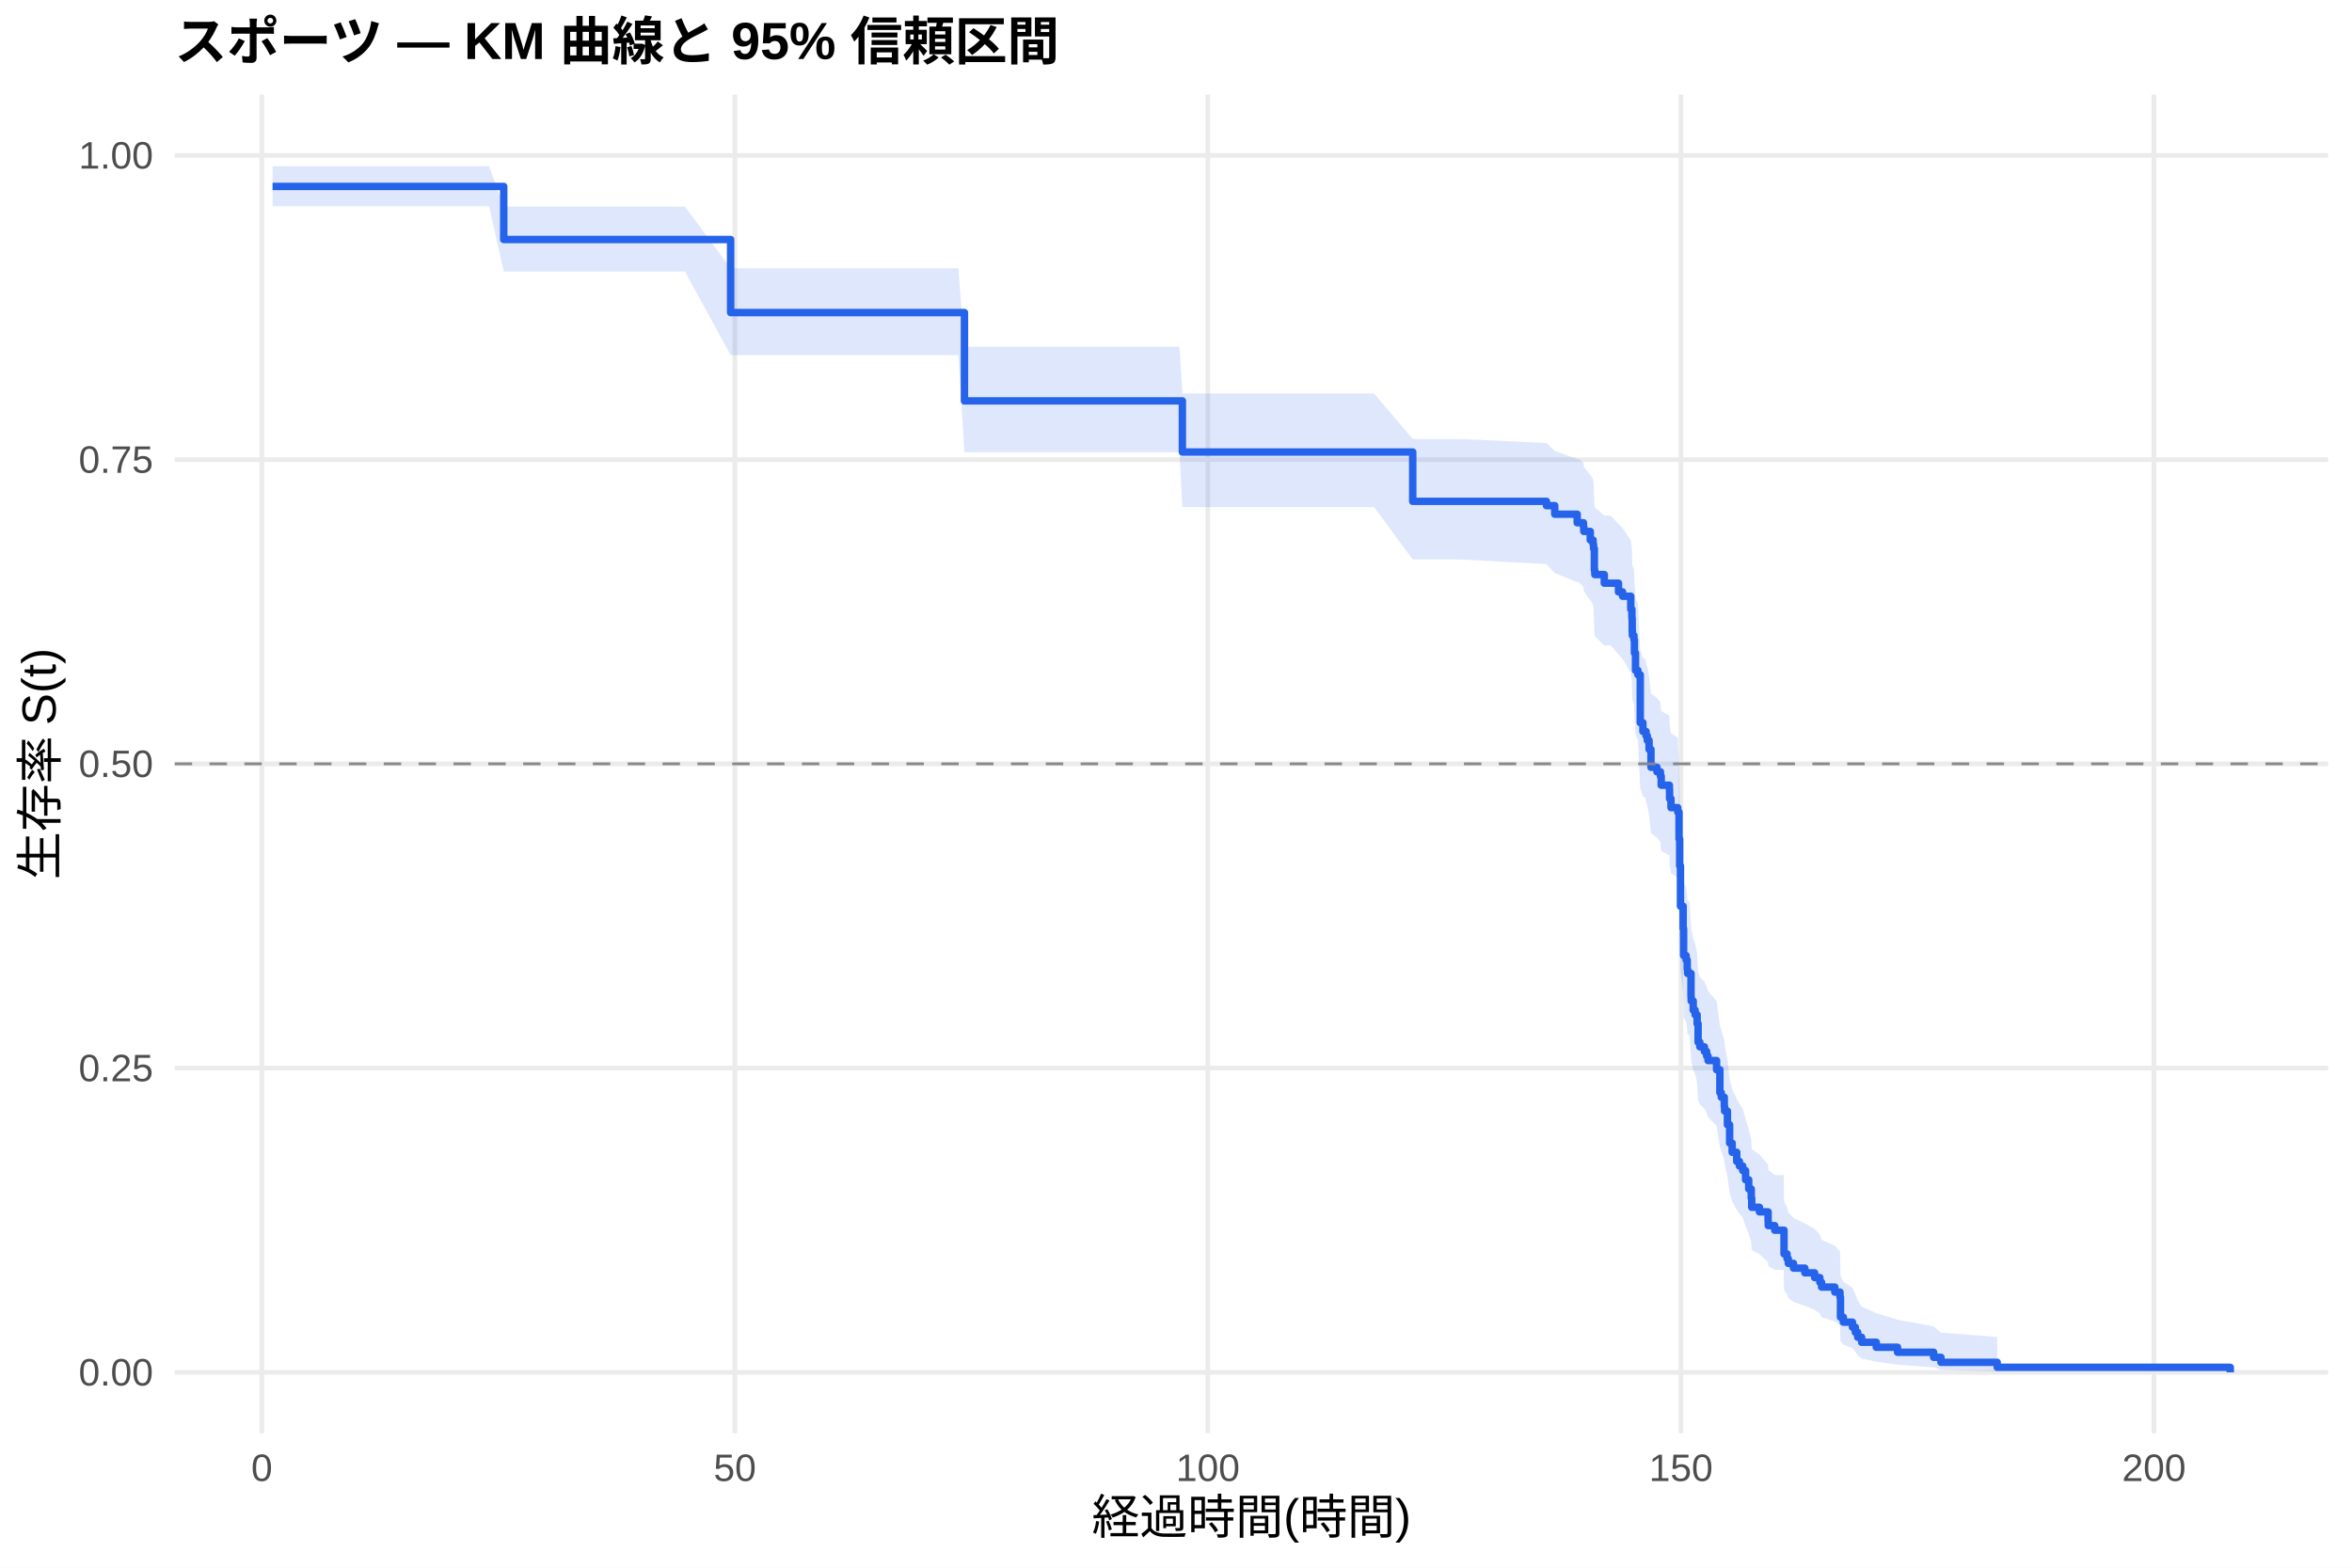
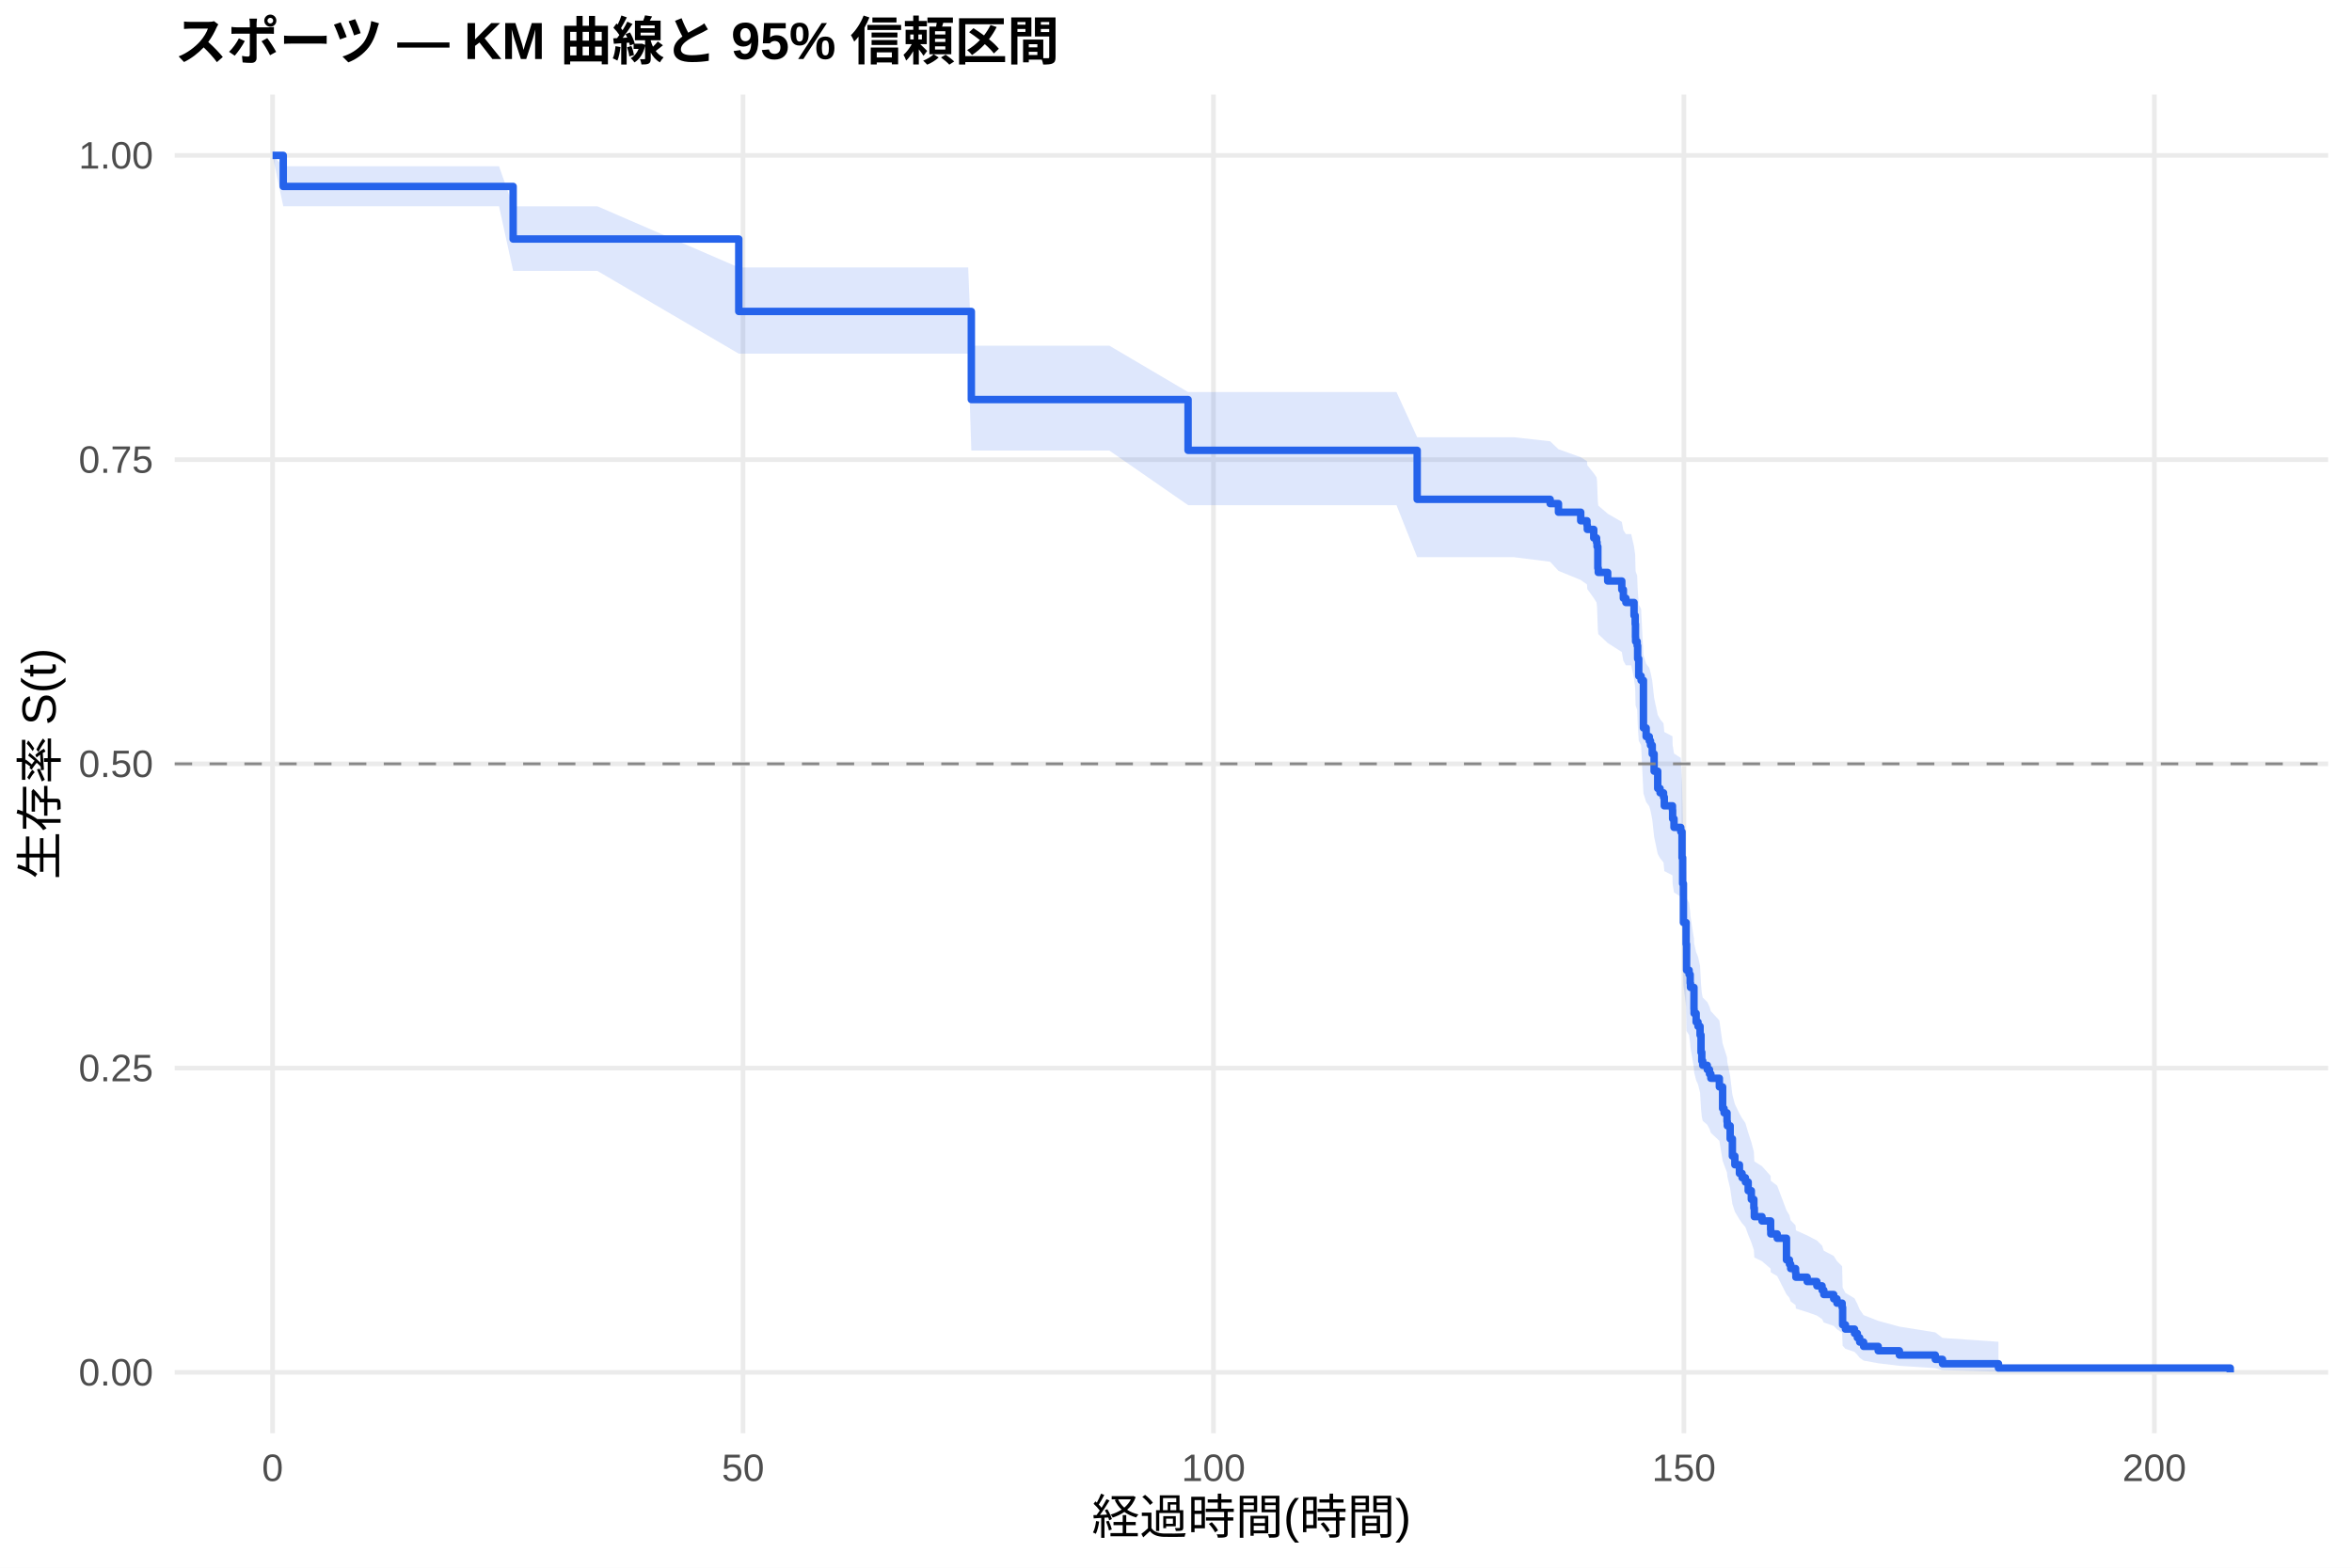
<svg xmlns="http://www.w3.org/2000/svg" width="540.00pt" height="360.00pt" viewBox="0 0 540.00 360.00">
  <g class="svglite">
    <defs>
      <style type="text/css">
    .svglite line, .svglite polyline, .svglite polygon, .svglite path, .svglite rect, .svglite circle {
      fill: none;
      stroke: #000000;
      stroke-linecap: round;
      stroke-linejoin: round;
      stroke-miterlimit: 10.00;
    }
    .svglite text {
      white-space: pre;
    }
    .svglite g.glyphgroup path {
      fill: inherit;
      stroke: none;
    }
  </style>
    </defs>
    <rect width="100%" height="100%" style="stroke: none; fill: #FFFFFF;" />
    <defs>
      <clipPath id="cpMC4wMHw1NDAuMDB8MC4wMHwzNjAuMDA=">
        <rect x="0.00" y="0.00" width="540.00" height="360.00" />
      </clipPath>
    </defs>
    <g clip-path="url(#cpMC4wMHw1NDAuMDB8MC4wMHwzNjAuMDA=)">
      <rect x="0" y="0.00" width="540.00" height="360.00" style="stroke-width: 1.07; stroke: none; fill: #FFFFFF;" />
    </g>
    <defs>
      <clipPath id="cpNDAuMTF8NTM0LjUyfDIxLjcxfDMyOS4xMg==">
        <rect x="40.11" y="21.71" width="494.41" height="307.41" />
      </clipPath>
    </defs>
    <g clip-path="url(#cpNDAuMTF8NTM0LjUyfDIxLjcxfDMyOS4xMg==)">
      <polyline points="40.11,315.14 534.52,315.14 " style="stroke-width: 1.07; stroke: #EBEBEB; stroke-linecap: butt;" />
      <polyline points="40.11,245.28 534.52,245.28 " style="stroke-width: 1.07; stroke: #EBEBEB; stroke-linecap: butt;" />
      <polyline points="40.11,175.41 534.52,175.41 " style="stroke-width: 1.07; stroke: #EBEBEB; stroke-linecap: butt;" />
      <polyline points="40.11,105.55 534.52,105.55 " style="stroke-width: 1.07; stroke: #EBEBEB; stroke-linecap: butt;" />
      <polyline points="40.11,35.68 534.52,35.68 " style="stroke-width: 1.07; stroke: #EBEBEB; stroke-linecap: butt;" />
-       <polyline points="60.12,329.12 60.12,21.71 " style="stroke-width: 1.07; stroke: #EBEBEB; stroke-linecap: butt;" />
-       <polyline points="168.72,329.12 168.72,21.71 " style="stroke-width: 1.07; stroke: #EBEBEB; stroke-linecap: butt;" />
-       <polyline points="277.32,329.12 277.32,21.71 " style="stroke-width: 1.07; stroke: #EBEBEB; stroke-linecap: butt;" />
-       <polyline points="385.93,329.12 385.93,21.71 " style="stroke-width: 1.07; stroke: #EBEBEB; stroke-linecap: butt;" />
-       <polyline points="494.53,329.12 494.53,21.71 " style="stroke-width: 1.07; stroke: #EBEBEB; stroke-linecap: butt;" />
-       <polygon points="62.58,38.17 71.67,38.17 101.10,38.17 112.29,38.17 115.65,47.43 123.80,47.43 157.25,47.43 167.75,61.61 167.78,61.61 178.68,61.61 193.48,61.61 209.41,61.61 220.02,61.61 221.43,79.63 231.17,79.63 241.99,79.63 270.81,79.63 271.46,90.36 283.30,90.36 293.40,90.36 308.28,90.36 315.48,90.36 324.35,100.81 324.78,100.81 335.39,100.81 355.05,101.73 356.96,103.55 362.11,105.39 362.47,105.39 363.55,106.31 363.63,107.23 365.11,109.08 365.76,110.01 365.87,110.94 366.05,115.60 366.16,116.53 368.33,118.40 369.78,118.40 371.59,120.30 372.53,121.25 374.41,124.10 374.67,126.01 374.74,128.88 374.78,129.84 375.14,130.80 375.25,133.69 375.50,137.55 376.04,138.51 376.59,149.22 377.20,151.18 377.71,151.18 377.92,152.18 378.21,153.19 378.61,155.20 379.05,159.24 380.42,160.26 381.22,161.27 381.40,163.30 383.28,164.32 383.32,166.35 383.64,168.39 385.20,169.41 385.49,175.57 385.64,181.75 385.82,191.10 386.43,196.33 386.54,202.64 387.12,203.70 387.37,205.81 387.45,206.87 387.88,206.87 388.24,212.29 388.28,213.37 388.75,215.55 389.18,216.64 389.65,218.83 389.87,223.22 390.27,224.32 391.32,225.42 391.83,226.52 392.15,227.63 394.11,229.84 394.87,235.41 395.19,236.53 395.88,238.77 395.95,239.89 396.60,243.27 397.11,247.80 397.69,250.08 398.74,252.36 399.36,253.51 400.12,254.66 400.77,256.96 401.49,259.27 402.07,261.60 402.18,263.93 403.95,265.10 405.94,267.46 405.98,268.64 407.46,269.82 409.53,269.82 409.60,275.95 410.29,277.19 410.58,278.44 411.77,279.69 414.38,280.95 416.62,282.21 417.82,283.48 418.22,284.75 418.32,284.75 421.26,286.08 422.45,287.43 422.56,292.90 423.21,294.30 425.31,295.72 425.96,297.15 426.51,298.60 427.41,300.07 430.78,301.56 435.66,303.07 443.95,304.58 445.62,306.04 458.54,307.03 458.54,314.98 445.62,314.56 443.95,314.01 435.66,313.38 430.78,312.70 427.41,311.97 426.51,311.21 425.96,310.42 425.31,309.61 423.21,308.77 422.56,307.92 422.45,304.37 421.26,303.45 418.32,302.52 418.22,302.52 417.82,301.65 416.62,300.77 414.38,299.88 411.77,298.98 410.58,298.08 410.29,297.17 409.60,296.26 409.53,291.63 407.46,291.63 405.98,290.73 405.94,289.82 403.95,288.00 402.18,287.09 402.07,285.24 401.49,283.39 400.77,281.53 400.12,279.66 399.36,278.72 398.74,277.78 397.69,275.89 397.11,273.99 396.60,270.17 395.95,267.28 395.88,266.31 395.19,264.38 394.87,263.41 394.11,258.53 392.15,256.57 391.83,255.58 391.32,254.60 390.27,253.61 389.87,252.62 389.65,248.66 389.18,246.67 388.75,245.67 388.28,243.67 388.24,242.67 387.88,237.64 387.45,237.64 387.37,236.66 387.12,234.69 386.54,233.70 386.43,227.76 385.82,222.77 385.64,213.73 385.49,207.66 385.20,201.56 383.64,200.54 383.32,198.49 383.28,196.44 381.40,195.42 381.22,193.36 380.42,192.33 379.05,191.30 378.61,187.17 378.21,185.10 377.92,184.06 377.71,183.02 377.20,183.02 376.59,181.00 376.04,169.84 375.50,168.82 375.25,164.73 375.14,161.66 374.78,160.63 374.74,159.60 374.67,156.50 374.41,154.44 372.53,151.33 371.59,150.29 369.78,148.21 368.33,148.21 366.16,146.15 366.05,145.12 365.87,139.94 365.76,138.90 365.11,137.86 363.63,135.78 363.55,134.74 362.47,133.69 362.11,133.69 356.96,131.61 355.05,129.53 335.39,128.48 324.78,128.48 324.35,128.48 315.48,116.45 308.28,116.45 293.40,116.45 283.30,116.45 271.46,116.45 270.81,103.84 241.99,103.84 231.17,103.84 221.43,103.84 220.02,81.55 209.41,81.55 193.48,81.55 178.68,81.55 167.78,81.55 167.75,81.55 157.25,62.35 123.80,62.35 115.65,62.35 112.29,47.36 101.10,47.36 71.67,47.36 62.58,47.36 " style="stroke-width: 0.00; stroke: none; stroke-linecap: butt; fill: #2563EB; fill-opacity: 0.15;" />
-       <polyline points="62.58,38.17 71.67,38.17 101.10,38.17 112.29,38.17 115.65,47.43 123.80,47.43 157.25,47.43 167.75,61.61 167.78,61.61 178.68,61.61 193.48,61.61 209.41,61.61 220.02,61.61 221.43,79.63 231.17,79.63 241.99,79.63 270.81,79.63 271.46,90.36 283.30,90.36 293.40,90.36 308.28,90.36 315.48,90.36 324.35,100.81 324.78,100.81 335.39,100.81 355.05,101.73 356.96,103.55 362.11,105.39 362.47,105.39 363.55,106.31 363.63,107.23 365.11,109.08 365.76,110.01 365.87,110.94 366.05,115.60 366.16,116.53 368.33,118.40 369.78,118.40 371.59,120.30 372.53,121.25 374.41,124.10 374.67,126.01 374.74,128.88 374.78,129.84 375.14,130.80 375.25,133.69 375.50,137.55 376.04,138.51 376.59,149.22 377.20,151.18 377.71,151.18 377.92,152.18 378.21,153.19 378.61,155.20 379.05,159.24 380.42,160.26 381.22,161.27 381.40,163.30 383.28,164.32 383.32,166.35 383.64,168.39 385.20,169.41 385.49,175.57 385.64,181.75 385.82,191.10 386.43,196.33 386.54,202.64 387.12,203.70 387.37,205.81 387.45,206.87 387.88,206.87 388.24,212.29 388.28,213.37 388.75,215.55 389.18,216.64 389.65,218.83 389.87,223.22 390.27,224.32 391.32,225.42 391.83,226.52 392.15,227.63 394.11,229.84 394.87,235.41 395.19,236.53 395.88,238.77 395.95,239.89 396.60,243.27 397.11,247.80 397.69,250.08 398.74,252.36 399.36,253.51 400.12,254.66 400.77,256.96 401.49,259.27 402.07,261.60 402.18,263.93 403.95,265.10 405.94,267.46 405.98,268.64 407.46,269.82 409.53,269.82 409.60,275.95 410.29,277.19 410.58,278.44 411.77,279.69 414.38,280.95 416.62,282.21 417.82,283.48 418.22,284.75 418.32,284.75 421.26,286.08 422.45,287.43 422.56,292.90 423.21,294.30 425.31,295.72 425.96,297.15 426.51,298.60 427.41,300.07 430.78,301.56 435.66,303.07 443.95,304.58 445.62,306.04 458.54,307.03 " style="stroke-width: 1.07; stroke: none; stroke-linecap: butt;" />
-       <polyline points="458.54,314.98 445.62,314.56 443.95,314.01 435.66,313.38 430.78,312.70 427.41,311.97 426.51,311.21 425.96,310.42 425.31,309.61 423.21,308.77 422.56,307.92 422.45,304.37 421.26,303.45 418.32,302.52 418.22,302.52 417.82,301.65 416.62,300.77 414.38,299.88 411.77,298.98 410.58,298.08 410.29,297.17 409.60,296.26 409.53,291.63 407.46,291.63 405.98,290.73 405.94,289.82 403.95,288.00 402.18,287.09 402.07,285.24 401.49,283.39 400.77,281.53 400.12,279.66 399.36,278.72 398.74,277.78 397.69,275.89 397.11,273.99 396.60,270.17 395.95,267.28 395.88,266.31 395.19,264.38 394.87,263.41 394.11,258.53 392.15,256.57 391.83,255.58 391.32,254.60 390.27,253.61 389.87,252.62 389.65,248.66 389.18,246.67 388.75,245.67 388.28,243.67 388.24,242.67 387.88,237.64 387.45,237.64 387.37,236.66 387.12,234.69 386.54,233.70 386.43,227.76 385.82,222.77 385.64,213.73 385.49,207.66 385.20,201.56 383.64,200.54 383.32,198.49 383.28,196.44 381.40,195.42 381.22,193.36 380.42,192.33 379.05,191.30 378.61,187.17 378.21,185.10 377.92,184.06 377.71,183.02 377.20,183.02 376.59,181.00 376.04,169.84 375.50,168.82 375.25,164.73 375.14,161.66 374.78,160.63 374.74,159.60 374.67,156.50 374.41,154.44 372.53,151.33 371.59,150.29 369.78,148.21 368.33,148.21 366.16,146.15 366.05,145.12 365.87,139.94 365.76,138.90 365.11,137.86 363.63,135.78 363.55,134.74 362.47,133.69 362.11,133.69 356.96,131.61 355.05,129.53 335.39,128.48 324.78,128.48 324.35,128.48 315.48,116.45 308.28,116.45 293.40,116.45 283.30,116.45 271.46,116.45 270.81,103.84 241.99,103.84 231.17,103.84 221.43,103.84 220.02,81.55 209.41,81.55 193.48,81.55 178.68,81.55 167.78,81.55 167.75,81.55 157.25,62.35 123.80,62.35 115.65,62.35 112.29,47.36 101.10,47.36 71.67,47.36 62.58,47.36 " style="stroke-width: 1.07; stroke: none; stroke-linecap: butt;" />
-       <polyline points="62.58,42.81 71.67,42.81 71.67,42.81 101.10,42.81 101.10,42.81 112.29,42.81 112.29,42.81 115.65,42.81 115.65,55.00 123.80,55.00 123.80,55.00 157.25,55.00 157.25,55.00 167.75,55.00 167.75,71.78 167.78,71.78 167.78,71.78 178.68,71.78 178.68,71.78 193.48,71.78 193.48,71.78 209.41,71.78 209.41,71.78 220.02,71.78 220.02,71.78 221.43,71.78 221.43,92.06 231.17,92.06 231.17,92.06 241.99,92.06 241.99,92.06 270.81,92.06 270.81,92.06 271.46,92.06 271.46,103.80 283.30,103.80 283.30,103.80 293.40,103.80 293.40,103.80 308.28,103.80 308.28,103.80 315.48,103.80 315.48,103.80 324.35,103.80 324.35,115.13 324.78,115.13 324.78,115.13 335.39,115.13 335.39,115.13 355.05,115.13 355.05,116.11 356.96,116.11 356.96,118.08 362.11,118.08 362.11,120.05 362.47,120.05 362.47,120.05 363.55,120.05 363.55,121.04 363.63,121.04 363.63,122.03 365.11,122.03 365.11,124.01 365.76,124.01 365.76,125.00 365.87,125.00 365.87,125.99 366.05,125.99 366.05,130.95 366.16,130.95 366.16,131.94 368.33,131.94 368.33,133.92 369.78,133.92 369.78,133.92 371.59,133.92 371.59,135.92 372.53,135.92 372.53,136.92 374.41,136.92 374.41,139.92 374.67,139.92 374.67,141.93 374.74,141.93 374.74,144.93 374.78,144.93 374.78,145.93 375.14,145.93 375.14,146.93 375.25,146.93 375.25,149.94 375.50,149.94 375.50,153.94 376.04,153.94 376.04,154.94 376.59,154.94 376.59,165.96 377.20,165.96 377.20,167.96 377.71,167.96 377.71,167.96 377.92,167.96 377.92,168.99 378.21,168.99 378.21,170.02 378.61,170.02 378.61,172.08 379.05,172.08 379.05,176.19 380.42,176.19 380.42,177.22 381.22,177.22 381.22,178.25 381.40,178.25 381.40,180.31 383.28,180.31 383.28,181.34 383.32,181.34 383.32,183.40 383.64,183.40 383.64,185.46 385.20,185.46 385.20,186.49 385.49,186.49 385.49,192.66 385.64,192.66 385.64,198.84 385.82,198.84 385.82,208.10 386.43,208.10 386.43,213.25 386.54,213.25 386.54,219.42 387.12,219.42 387.12,220.45 387.37,220.45 387.37,222.51 387.45,222.51 387.45,223.54 387.88,223.54 387.88,223.54 388.24,223.54 388.24,228.80 388.28,228.80 388.28,229.86 388.75,229.86 388.75,231.96 389.18,231.96 389.18,233.02 389.65,233.02 389.65,235.12 389.87,235.12 389.87,239.33 390.27,239.33 390.27,240.39 391.32,240.39 391.32,241.44 391.83,241.44 391.83,242.49 392.15,242.49 392.15,243.54 394.11,243.54 394.11,245.65 394.87,245.65 394.87,250.92 395.19,250.92 395.19,251.97 395.88,251.97 395.88,254.07 395.95,254.07 395.95,255.13 396.60,255.13 396.60,258.29 397.11,258.29 397.11,262.50 397.69,262.50 397.69,264.60 398.74,264.60 398.74,266.71 399.36,266.71 399.36,267.76 400.12,267.76 400.12,268.81 400.77,268.81 400.77,270.92 401.49,270.92 401.49,273.03 402.07,273.03 402.07,275.13 402.18,275.13 402.18,277.24 403.95,277.24 403.95,278.29 405.94,278.29 405.94,280.40 405.98,280.40 405.98,281.45 407.46,281.45 407.46,282.50 409.53,282.50 409.53,282.50 409.60,282.50 409.60,287.94 410.29,287.94 410.29,289.03 410.58,289.03 410.58,290.12 411.77,290.12 411.77,291.21 414.38,291.21 414.38,292.29 416.62,292.29 416.62,293.38 417.82,293.38 417.82,294.47 418.22,294.47 418.22,295.56 418.32,295.56 418.32,295.56 421.26,295.56 421.26,296.71 422.45,296.71 422.45,297.86 422.56,297.86 422.56,302.47 423.21,302.47 423.21,303.62 425.31,303.62 425.31,304.77 425.96,304.77 425.96,305.93 426.51,305.93 426.51,307.08 427.41,307.08 427.41,308.23 430.78,308.23 430.78,309.38 435.66,309.38 435.66,310.53 443.95,310.53 443.95,311.69 445.62,311.69 445.62,312.84 458.54,312.84 458.54,313.99 512.05,313.99 512.05,315.14 " style="stroke-width: 1.71; stroke: #2563EB; stroke-linecap: butt;" />
+       <polyline points="62.58,329.12 62.58,21.71 " style="stroke-width: 1.07; stroke: #EBEBEB; stroke-linecap: butt;" />
+       <polyline points="170.59,329.12 170.59,21.71 " style="stroke-width: 1.07; stroke: #EBEBEB; stroke-linecap: butt;" />
+       <polyline points="278.60,329.12 278.60,21.71 " style="stroke-width: 1.07; stroke: #EBEBEB; stroke-linecap: butt;" />
+       <polyline points="386.61,329.12 386.61,21.71 " style="stroke-width: 1.07; stroke: #EBEBEB; stroke-linecap: butt;" />
+       <polyline points="494.62,329.12 494.62,21.71 " style="stroke-width: 1.07; stroke: #EBEBEB; stroke-linecap: butt;" />
+       <polygon points="62.58,35.68 65.03,38.17 85.30,38.17 114.57,38.17 117.81,47.37 125.70,47.37 137.15,47.37 169.62,61.42 170.41,61.42 180.89,61.42 191.73,61.42 206.45,61.42 222.29,61.42 223.01,79.38 232.84,79.38 243.93,79.38 254.70,79.38 272.77,90.03 283.35,90.03 295.78,90.03 305.82,90.03 320.62,90.03 325.37,100.41 327.78,100.41 337.04,100.41 347.58,100.41 355.90,101.33 357.81,103.16 362.92,104.99 364.36,105.91 364.43,106.83 365.91,108.67 366.56,109.60 366.67,110.52 366.85,115.17 366.95,116.10 369.11,117.96 372.35,119.84 372.71,121.71 373.29,122.65 374.51,122.65 375.16,125.49 375.42,127.39 375.49,130.24 375.52,131.19 375.88,132.15 375.99,135.01 376.24,138.85 376.78,139.81 377.32,150.45 377.94,152.40 378.66,153.37 378.94,154.35 379.34,156.30 379.77,160.22 380.60,164.15 381.14,165.13 381.93,166.12 382.11,168.09 383.98,169.08 384.02,171.06 384.34,173.04 385.89,174.04 386.18,180.01 386.32,186.02 386.50,195.10 387.12,200.17 387.22,206.29 387.80,207.32 388.05,209.37 388.12,210.39 388.92,215.54 388.95,216.58 389.42,218.65 389.85,219.68 390.32,221.76 390.54,225.93 390.72,228.02 390.93,229.07 391.98,230.11 392.48,231.16 392.80,232.21 394.75,234.32 395.50,239.61 395.83,240.67 396.51,242.80 396.58,243.87 397.23,247.08 397.74,251.38 398.31,253.54 399.36,255.71 399.97,256.80 400.73,257.89 401.37,260.08 402.09,262.27 402.67,264.48 402.78,266.69 404.54,267.80 406.52,270.03 406.56,271.15 408.03,272.27 410.16,277.94 410.84,279.08 411.13,280.23 412.25,281.38 412.32,282.54 414.91,283.70 417.14,284.86 418.33,286.04 418.73,287.21 421.00,288.40 421.75,289.59 422.94,290.78 423.05,295.66 423.70,296.90 425.78,298.15 426.43,299.42 426.97,300.70 427.87,302.00 431.22,303.31 436.08,304.64 444.33,305.96 445.98,307.24 458.83,308.12 458.83,315.00 445.98,314.64 444.33,314.18 436.08,313.64 431.22,313.06 427.87,312.44 426.97,311.80 426.43,311.13 425.78,310.44 423.70,309.74 423.05,309.02 422.94,306.03 421.75,305.26 421.00,304.48 418.73,303.70 418.33,302.91 417.14,302.11 414.91,301.31 412.32,300.50 412.25,299.69 411.13,298.87 410.84,298.05 410.16,297.22 408.03,293.03 406.56,292.18 406.52,291.33 404.54,289.62 402.78,288.76 402.67,287.03 402.09,285.29 401.37,283.54 400.73,281.79 399.97,280.91 399.36,280.02 398.31,278.25 397.74,276.47 397.23,272.88 396.58,270.18 396.51,269.27 395.83,267.46 395.50,266.55 394.75,261.98 392.80,260.14 392.48,259.22 391.98,258.30 390.93,257.38 390.72,256.45 390.54,254.60 390.32,250.88 389.85,249.01 389.42,248.08 388.95,246.20 388.92,245.26 388.12,240.55 388.05,239.61 387.80,237.71 387.22,236.77 387.12,231.06 386.50,226.27 386.32,217.60 386.18,211.77 385.89,205.92 384.34,204.94 384.02,202.98 383.98,201.01 382.11,200.03 381.93,198.06 381.14,197.07 380.60,196.09 379.77,192.13 379.34,188.16 378.94,186.17 378.66,185.17 377.94,184.17 377.32,182.18 376.78,171.12 376.24,170.11 375.99,166.06 375.88,163.01 375.52,161.99 375.49,160.97 375.42,157.91 375.16,155.86 374.51,152.78 373.29,152.78 372.71,151.76 372.35,149.72 369.11,147.66 366.95,145.61 366.85,144.58 366.67,139.42 366.56,138.38 365.91,137.34 364.43,135.27 364.36,134.22 362.92,133.18 357.81,131.09 355.90,129.00 347.58,127.95 337.04,127.95 327.78,127.95 325.37,127.95 320.62,116.00 305.82,116.00 295.78,116.00 283.35,116.00 272.77,116.00 254.70,103.47 243.93,103.47 232.84,103.47 223.01,103.47 222.29,81.22 206.45,81.22 191.73,81.22 180.89,81.22 170.41,81.22 169.62,81.22 137.15,62.21 125.70,62.21 117.81,62.21 114.57,47.36 85.30,47.36 65.03,47.36 62.58,35.68 " style="stroke-width: 0.00; stroke: none; stroke-linecap: butt; fill: #2563EB; fill-opacity: 0.15;" />
+       <polyline points="62.58,35.68 65.03,38.17 85.30,38.17 114.57,38.17 117.81,47.37 125.70,47.37 137.15,47.37 169.62,61.42 170.41,61.42 180.89,61.42 191.73,61.42 206.45,61.42 222.29,61.42 223.01,79.38 232.84,79.38 243.93,79.38 254.70,79.38 272.77,90.03 283.35,90.03 295.78,90.03 305.82,90.03 320.62,90.03 325.37,100.41 327.78,100.41 337.04,100.41 347.58,100.41 355.90,101.33 357.81,103.16 362.92,104.99 364.36,105.91 364.43,106.83 365.91,108.67 366.56,109.60 366.67,110.52 366.85,115.17 366.95,116.10 369.11,117.96 372.35,119.84 372.71,121.71 373.29,122.65 374.51,122.65 375.16,125.49 375.42,127.39 375.49,130.24 375.52,131.19 375.88,132.15 375.99,135.01 376.24,138.85 376.78,139.81 377.32,150.45 377.94,152.40 378.66,153.37 378.94,154.35 379.34,156.30 379.77,160.22 380.60,164.15 381.14,165.13 381.93,166.12 382.11,168.09 383.98,169.08 384.02,171.06 384.34,173.04 385.89,174.04 386.18,180.01 386.32,186.02 386.50,195.10 387.12,200.17 387.22,206.29 387.80,207.32 388.05,209.37 388.12,210.39 388.92,215.54 388.95,216.58 389.42,218.65 389.85,219.68 390.32,221.76 390.54,225.93 390.72,228.02 390.93,229.07 391.98,230.11 392.48,231.16 392.80,232.21 394.75,234.32 395.50,239.61 395.83,240.67 396.51,242.80 396.58,243.87 397.23,247.08 397.74,251.38 398.31,253.54 399.36,255.71 399.97,256.80 400.73,257.89 401.37,260.08 402.09,262.27 402.67,264.48 402.78,266.69 404.54,267.80 406.52,270.03 406.56,271.15 408.03,272.27 410.16,277.94 410.84,279.08 411.13,280.23 412.25,281.38 412.32,282.54 414.91,283.70 417.14,284.86 418.33,286.04 418.73,287.21 421.00,288.40 421.75,289.59 422.94,290.78 423.05,295.66 423.70,296.90 425.78,298.15 426.43,299.42 426.97,300.70 427.87,302.00 431.22,303.31 436.08,304.64 444.33,305.96 445.98,307.24 458.83,308.12 " style="stroke-width: 1.07; stroke: none; stroke-linecap: butt;" />
+       <polyline points="458.83,315.00 445.98,314.64 444.33,314.18 436.08,313.64 431.22,313.06 427.87,312.44 426.97,311.80 426.43,311.13 425.78,310.44 423.70,309.74 423.05,309.02 422.94,306.03 421.75,305.26 421.00,304.48 418.73,303.70 418.33,302.91 417.14,302.11 414.91,301.31 412.32,300.50 412.25,299.69 411.13,298.87 410.84,298.05 410.16,297.22 408.03,293.03 406.56,292.18 406.52,291.33 404.54,289.62 402.78,288.76 402.67,287.03 402.09,285.29 401.37,283.54 400.73,281.79 399.97,280.91 399.36,280.02 398.31,278.25 397.74,276.47 397.23,272.88 396.58,270.18 396.51,269.27 395.83,267.46 395.50,266.55 394.75,261.98 392.80,260.14 392.48,259.22 391.98,258.30 390.93,257.38 390.72,256.45 390.54,254.60 390.32,250.88 389.85,249.01 389.42,248.08 388.95,246.20 388.92,245.26 388.12,240.55 388.05,239.61 387.80,237.71 387.22,236.77 387.12,231.06 386.50,226.27 386.32,217.60 386.18,211.77 385.89,205.92 384.34,204.94 384.02,202.98 383.98,201.01 382.11,200.03 381.93,198.06 381.14,197.07 380.60,196.09 379.77,192.13 379.34,188.16 378.94,186.17 378.66,185.17 377.94,184.17 377.32,182.18 376.78,171.12 376.24,170.11 375.99,166.06 375.88,163.01 375.52,161.99 375.49,160.97 375.42,157.91 375.16,155.86 374.51,152.78 373.29,152.78 372.71,151.76 372.35,149.72 369.11,147.66 366.95,145.61 366.85,144.58 366.67,139.42 366.56,138.38 365.91,137.34 364.43,135.27 364.36,134.22 362.92,133.18 357.81,131.09 355.90,129.00 347.58,127.95 337.04,127.95 327.78,127.95 325.37,127.95 320.62,116.00 305.82,116.00 295.78,116.00 283.35,116.00 272.77,116.00 254.70,103.47 243.93,103.47 232.84,103.47 223.01,103.47 222.29,81.22 206.45,81.22 191.73,81.22 180.89,81.22 170.41,81.22 169.62,81.22 137.15,62.21 125.70,62.21 117.81,62.21 114.57,47.36 85.30,47.36 65.03,47.36 62.58,35.68 " style="stroke-width: 1.07; stroke: none; stroke-linecap: butt;" />
+       <polyline points="62.58,35.68 65.03,35.68 65.03,42.81 85.30,42.81 85.30,42.81 114.57,42.81 114.57,42.81 117.81,42.81 117.81,54.89 125.70,54.89 125.70,54.89 137.15,54.89 137.15,54.89 169.62,54.89 169.62,71.52 170.41,71.52 170.41,71.52 180.89,71.52 180.89,71.52 191.73,71.52 191.73,71.52 206.45,71.52 206.45,71.52 222.29,71.52 222.29,71.52 223.01,71.52 223.01,91.75 232.84,91.75 232.84,91.75 243.93,91.75 243.93,91.75 254.70,91.75 254.70,91.75 272.77,91.75 272.77,103.41 283.35,103.41 283.35,103.41 295.78,103.41 295.78,103.41 305.82,103.41 305.82,103.41 320.62,103.41 320.62,103.41 325.37,103.41 325.37,114.66 327.78,114.66 327.78,114.66 337.04,114.66 337.04,114.66 347.58,114.66 347.58,114.66 355.90,114.66 355.90,115.64 357.81,115.64 357.81,117.62 362.92,117.62 362.92,119.59 364.36,119.59 364.36,120.58 364.43,120.58 364.43,121.57 365.91,121.57 365.91,123.54 366.56,123.54 366.56,124.53 366.67,124.53 366.67,125.52 366.85,125.52 366.85,130.46 366.95,130.46 366.95,131.45 369.11,131.45 369.11,133.42 372.35,133.42 372.35,135.40 372.71,135.40 372.71,137.37 373.29,137.37 373.29,138.36 374.51,138.36 374.51,138.36 375.16,138.36 375.16,141.34 375.42,141.34 375.42,143.32 375.49,143.32 375.49,146.30 375.52,146.30 375.52,147.30 375.88,147.30 375.88,148.29 375.99,148.29 375.99,151.27 376.24,151.27 376.24,155.24 376.78,155.24 376.78,156.24 377.32,156.24 377.32,167.16 377.94,167.16 377.94,169.15 378.66,169.15 378.66,170.14 378.94,170.14 378.94,171.13 379.34,171.13 379.34,173.12 379.77,173.12 379.77,177.09 380.60,177.09 380.60,181.06 381.14,181.06 381.14,182.06 381.93,182.06 381.93,183.05 382.11,183.05 382.11,185.04 383.98,185.04 383.98,186.03 384.02,186.03 384.02,188.02 384.34,188.02 384.34,190.00 385.89,190.00 385.89,191.00 386.18,191.00 386.18,196.96 386.32,196.96 386.32,202.91 386.50,202.91 386.50,211.85 387.12,211.85 387.12,216.82 387.22,216.82 387.22,222.78 387.80,222.78 387.80,223.77 388.05,223.77 388.05,225.76 388.12,225.76 388.12,226.75 388.92,226.75 388.92,231.72 388.95,231.72 388.95,232.71 389.42,232.71 389.42,234.70 389.85,234.70 389.85,235.69 390.32,235.69 390.32,237.68 390.54,237.68 390.54,241.65 390.72,241.65 390.72,243.63 390.93,243.63 390.93,244.63 391.98,244.63 391.98,245.62 392.48,245.62 392.48,246.61 392.80,246.61 392.80,247.61 394.75,247.61 394.75,249.59 395.50,249.59 395.50,254.56 395.83,254.56 395.83,255.55 396.51,255.55 396.51,257.54 396.58,257.54 396.58,258.53 397.23,258.53 397.23,261.51 397.74,261.51 397.74,265.48 398.31,265.48 398.31,267.47 399.36,267.47 399.36,269.46 399.97,269.46 399.97,270.45 400.73,270.45 400.73,271.44 401.37,271.44 401.37,273.43 402.09,273.43 402.09,275.42 402.67,275.42 402.67,277.40 402.78,277.40 402.78,279.39 404.54,279.39 404.54,280.38 406.52,280.38 406.52,282.37 406.56,282.37 406.56,283.36 408.03,283.36 408.03,284.35 410.16,284.35 410.16,289.32 410.84,289.32 410.84,290.31 411.13,290.31 411.13,291.31 412.25,291.31 412.25,292.30 412.32,292.30 412.32,293.29 414.91,293.29 414.91,294.29 417.14,294.29 417.14,295.28 418.33,295.28 418.33,296.27 418.73,296.27 418.73,297.27 421.00,297.27 421.00,298.26 421.75,298.26 421.75,299.25 422.94,299.25 422.94,300.25 423.05,300.25 423.05,304.22 423.70,304.22 423.70,305.21 425.78,305.21 425.78,306.20 426.43,306.20 426.43,307.20 426.97,307.20 426.97,308.19 427.87,308.19 427.87,309.18 431.22,309.18 431.22,310.18 436.08,310.18 436.08,311.17 444.33,311.17 444.33,312.16 445.98,312.16 445.98,313.16 458.83,313.16 458.83,314.15 512.05,314.15 512.05,315.14 " style="stroke-width: 1.71; stroke: #2563EB; stroke-linecap: butt;" />
      <line x1="40.11" y1="175.41" x2="534.52" y2="175.41" style="stroke-width: 0.64; stroke: #888888; stroke-dasharray: 4.00,4.00; stroke-linecap: butt;" />
    </g>
    <g clip-path="url(#cpMC4wMHw1NDAuMDB8MC4wMHwzNjAuMDA=)">
      <text x="35.18" y="318.17" text-anchor="end" style="font-size: 8.80px;fill: #4D4D4D; font-family: &quot;Liberation Sans&quot;;" textLength="17.11px" lengthAdjust="spacingAndGlyphs">0.00</text>
      <text x="35.18" y="248.30" text-anchor="end" style="font-size: 8.80px;fill: #4D4D4D; font-family: &quot;Liberation Sans&quot;;" textLength="17.11px" lengthAdjust="spacingAndGlyphs">0.25</text>
      <text x="35.18" y="178.44" text-anchor="end" style="font-size: 8.80px;fill: #4D4D4D; font-family: &quot;Liberation Sans&quot;;" textLength="17.11px" lengthAdjust="spacingAndGlyphs">0.50</text>
      <text x="35.18" y="108.57" text-anchor="end" style="font-size: 8.80px;fill: #4D4D4D; font-family: &quot;Liberation Sans&quot;;" textLength="17.11px" lengthAdjust="spacingAndGlyphs">0.75</text>
      <text x="35.18" y="38.71" text-anchor="end" style="font-size: 8.80px;fill: #4D4D4D; font-family: &quot;Liberation Sans&quot;;" textLength="17.11px" lengthAdjust="spacingAndGlyphs">1.00</text>
-       <text x="60.12" y="340.10" text-anchor="middle" style="font-size: 8.80px;fill: #4D4D4D; font-family: &quot;Liberation Sans&quot;;" textLength="4.89px" lengthAdjust="spacingAndGlyphs">0</text>
-       <text x="168.72" y="340.10" text-anchor="middle" style="font-size: 8.80px;fill: #4D4D4D; font-family: &quot;Liberation Sans&quot;;" textLength="9.78px" lengthAdjust="spacingAndGlyphs">50</text>
-       <text x="277.32" y="340.10" text-anchor="middle" style="font-size: 8.80px;fill: #4D4D4D; font-family: &quot;Liberation Sans&quot;;" textLength="14.67px" lengthAdjust="spacingAndGlyphs">100</text>
-       <text x="385.93" y="340.10" text-anchor="middle" style="font-size: 8.80px;fill: #4D4D4D; font-family: &quot;Liberation Sans&quot;;" textLength="14.67px" lengthAdjust="spacingAndGlyphs">150</text>
-       <text x="494.53" y="340.10" text-anchor="middle" style="font-size: 8.80px;fill: #4D4D4D; font-family: &quot;Liberation Sans&quot;;" textLength="14.67px" lengthAdjust="spacingAndGlyphs">200</text>
+       <text x="62.58" y="340.10" text-anchor="middle" style="font-size: 8.80px;fill: #4D4D4D; font-family: &quot;Liberation Sans&quot;;" textLength="4.89px" lengthAdjust="spacingAndGlyphs">0</text>
+       <text x="170.59" y="340.10" text-anchor="middle" style="font-size: 8.80px;fill: #4D4D4D; font-family: &quot;Liberation Sans&quot;;" textLength="9.78px" lengthAdjust="spacingAndGlyphs">50</text>
+       <text x="278.60" y="340.10" text-anchor="middle" style="font-size: 8.80px;fill: #4D4D4D; font-family: &quot;Liberation Sans&quot;;" textLength="14.67px" lengthAdjust="spacingAndGlyphs">100</text>
+       <text x="386.61" y="340.10" text-anchor="middle" style="font-size: 8.80px;fill: #4D4D4D; font-family: &quot;Liberation Sans&quot;;" textLength="14.67px" lengthAdjust="spacingAndGlyphs">150</text>
+       <text x="494.62" y="340.10" text-anchor="middle" style="font-size: 8.80px;fill: #4D4D4D; font-family: &quot;Liberation Sans&quot;;" textLength="14.67px" lengthAdjust="spacingAndGlyphs">200</text>
      <text x="287.32" y="352.24" text-anchor="middle" style="font-size: 11.00px; font-family: &quot;Liberation Sans&quot;;" textLength="73.31px" lengthAdjust="spacingAndGlyphs">経過時間(時間)</text>
      <text transform="translate(13.05,175.41) rotate(-90)" text-anchor="middle" style="font-size: 11.00px; font-family: &quot;Liberation Sans&quot;;" textLength="53.78px" lengthAdjust="spacingAndGlyphs">生存率 S(t)</text>
      <text x="40.11" y="13.74" style="font-size: 12.00px; font-weight: bold; font-family: &quot;Liberation Sans&quot;;" textLength="203.33px" lengthAdjust="spacingAndGlyphs">スポーツ — KM 曲線と 95% 信頼区間</text>
    </g>
  </g>
</svg>
